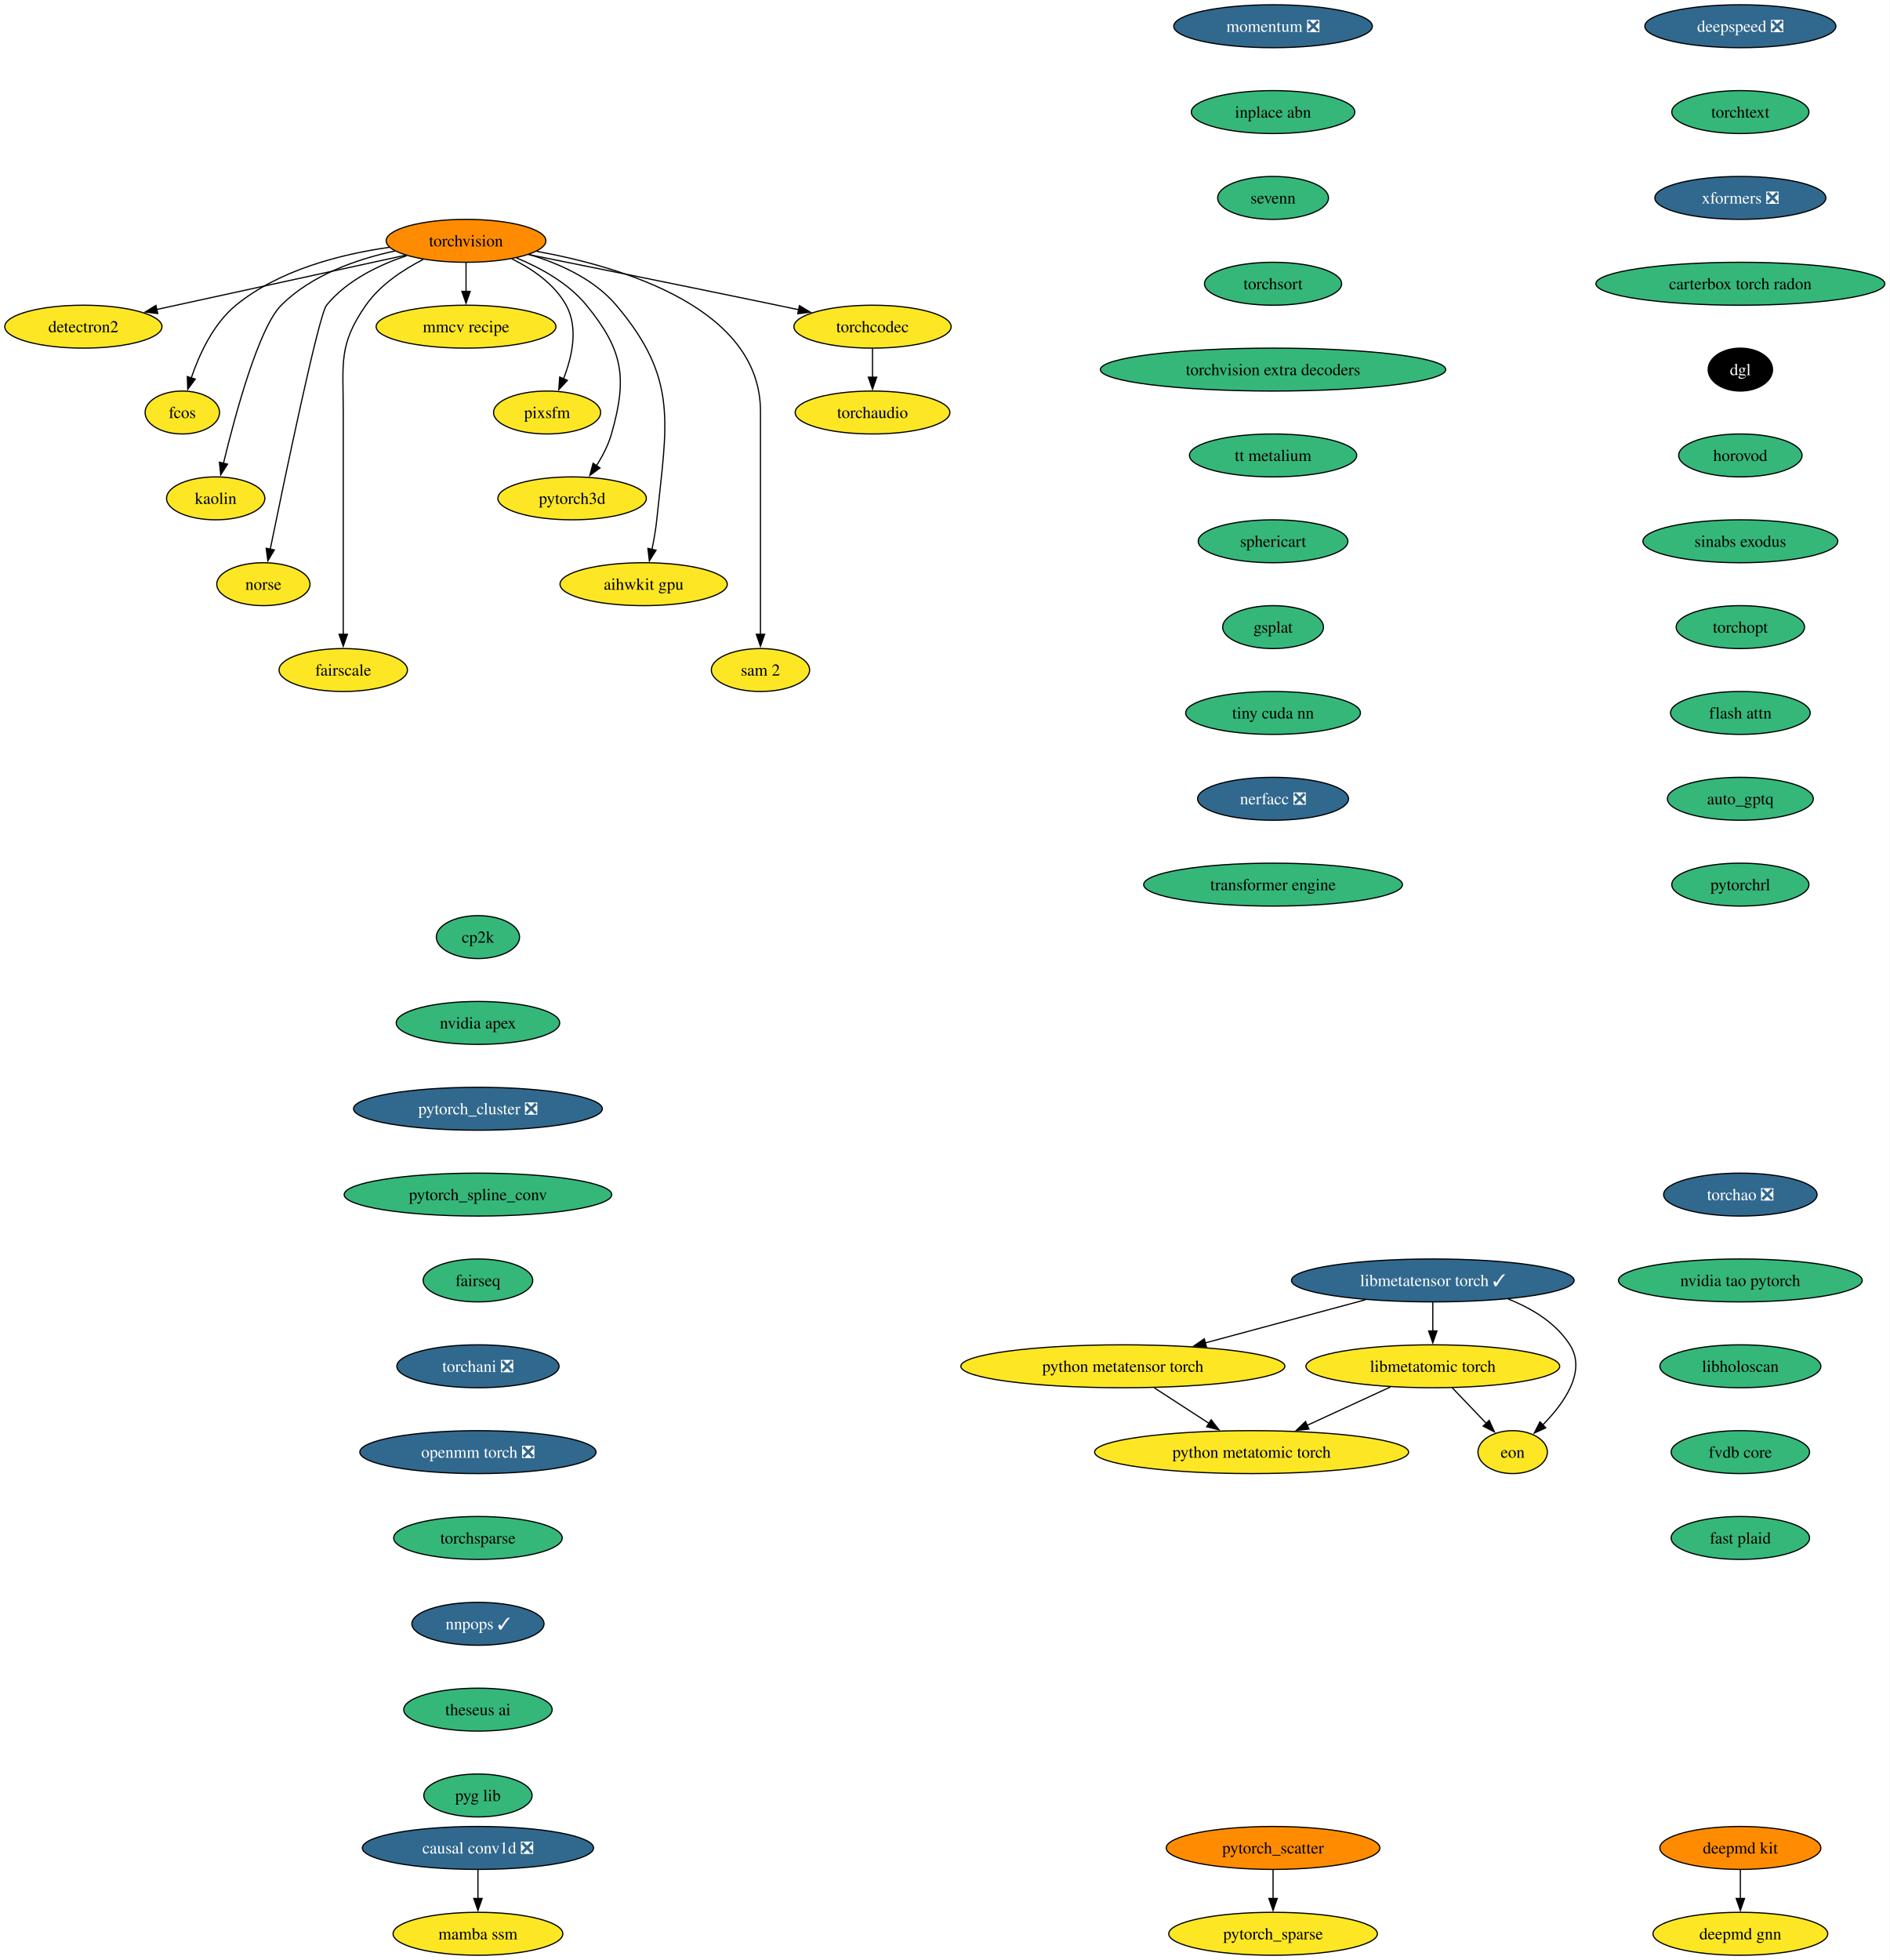
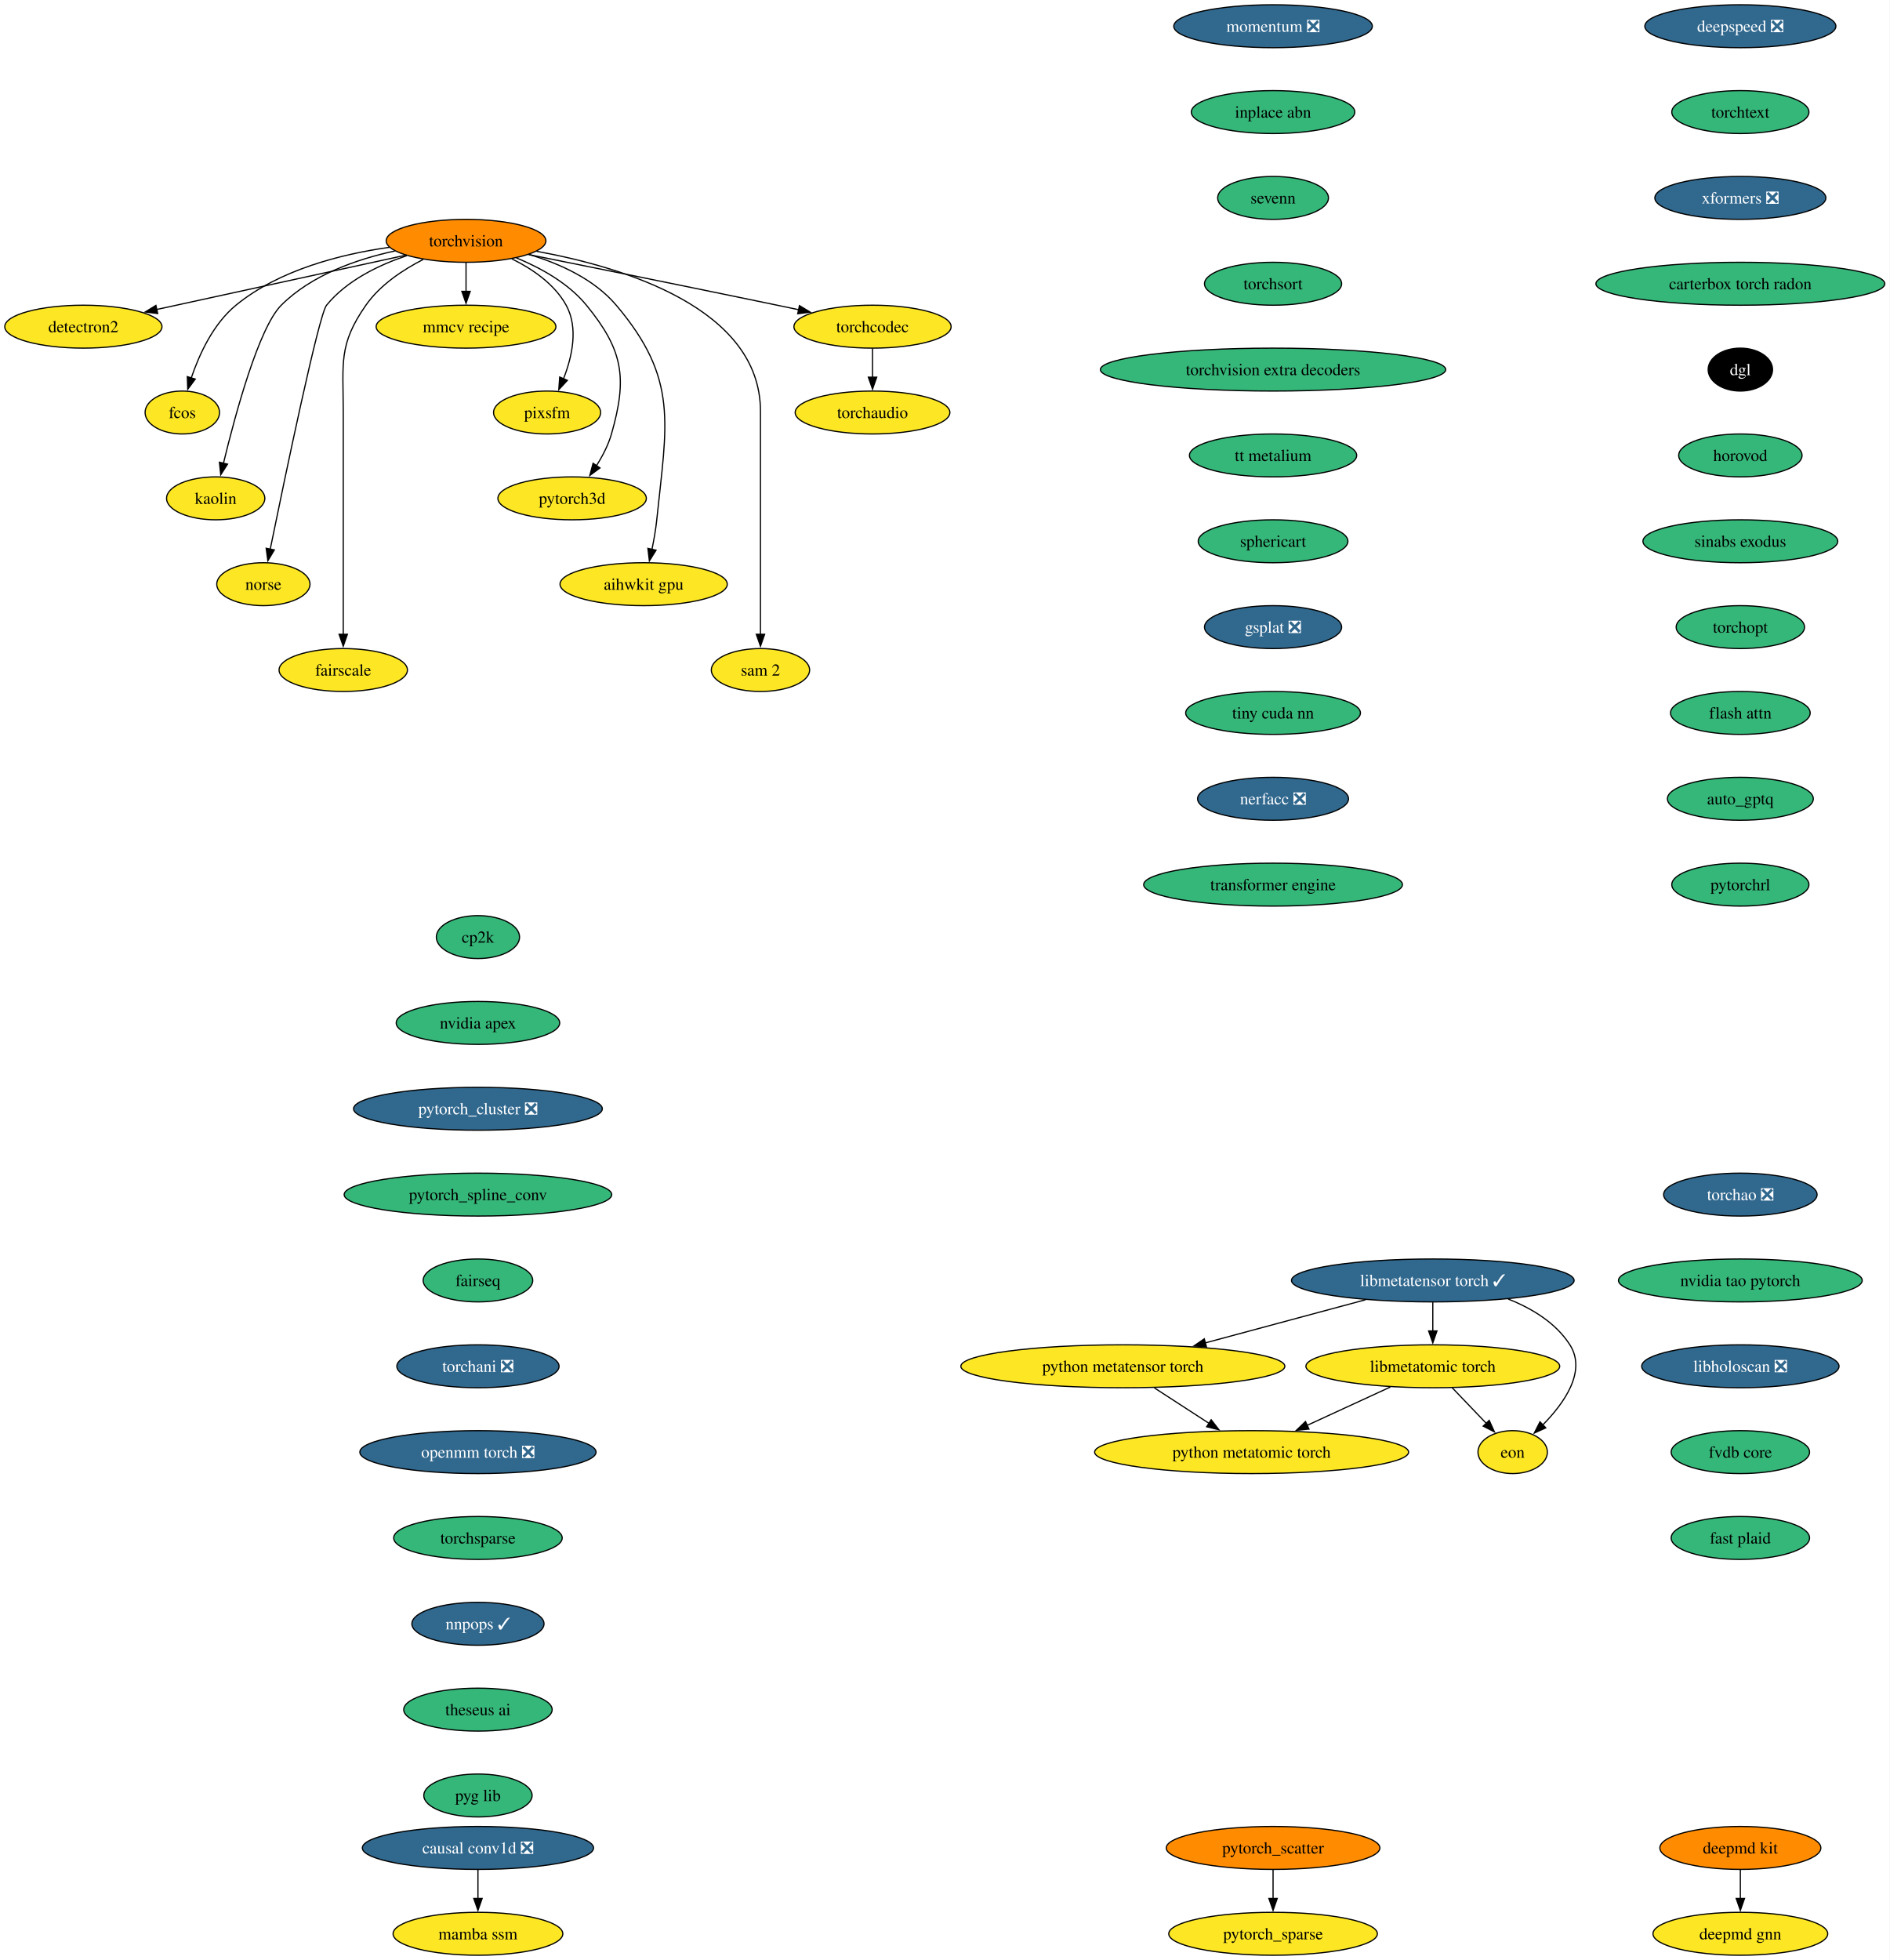
<svg xmlns="http://www.w3.org/2000/svg" xmlns:xlink="http://www.w3.org/1999/xlink" width="1585pt" height="1644pt" viewBox="0.00 0.00 1585.00 1644.00">
  <g id="graph0" class="graph" transform="scale(1 1) rotate(0) translate(4 1640)">
    <polygon fill="white" stroke="none" points="-4,4 -4,-1640 1581.12,-1640 1581.12,4 -4,4" />
    <g id="node1" class="node">
      <g id="a_node1">
        <a xlink:href="https://github.com/conda-forge/torchvision-feedstock" xlink:title="torchvision">
          <ellipse fill="#ff8c00" stroke="black" cx="386.94" cy="-1438" rx="66.99" ry="18" />
          <text xml:space="preserve" text-anchor="middle" x="386.94" y="-1433.33" font-family="Times,serif" font-size="14.00">torchvision</text>
        </a>
      </g>
    </g>
    <g id="node2" class="node">
      <g id="a_node2">
        <a xlink:href="https://github.com/conda-forge/detectron2-feedstock" xlink:title="detectron2">
          <ellipse fill="#fde725" stroke="black" cx="65.94" cy="-1366" rx="65.94" ry="18" />
          <text xml:space="preserve" text-anchor="middle" x="65.94" y="-1361.33" font-family="Times,serif" font-size="14.00">detectron2</text>
        </a>
      </g>
    </g>
    <g id="edge1" class="edge">
      <path fill="none" stroke="black" d="M336.08,-1425.91C279.41,-1413.55 187.81,-1393.58 127.23,-1380.37" />
      <polygon fill="black" stroke="black" points="128.3,-1377.02 117.78,-1378.3 126.8,-1383.85 128.3,-1377.02" />
    </g>
    <g id="node3" class="node">
      <g id="a_node3">
        <a xlink:href="https://github.com/conda-forge/fcos-feedstock" xlink:title="fcos">
          <ellipse fill="#fde725" stroke="black" cx="148.94" cy="-1294" rx="31.22" ry="18" />
          <text xml:space="preserve" text-anchor="middle" x="148.94" y="-1289.33" font-family="Times,serif" font-size="14.00">fcos</text>
        </a>
      </g>
    </g>
    <g id="edge2" class="edge">
      <path fill="none" stroke="black" d="M322.69,-1432.57C281.94,-1426.81 230.26,-1413.69 193.94,-1384 174.89,-1368.43 163.12,-1342.72 156.42,-1322.93" />
      <polygon fill="black" stroke="black" points="159.81,-1322.03 153.5,-1313.52 153.13,-1324.11 159.81,-1322.03" />
    </g>
    <g id="node4" class="node">
      <g id="a_node4">
        <a xlink:href="https://github.com/conda-forge/kaolin-feedstock" xlink:title="kaolin">
          <ellipse fill="#fde725" stroke="black" cx="176.94" cy="-1222" rx="41.21" ry="18" />
          <text xml:space="preserve" text-anchor="middle" x="176.94" y="-1217.33" font-family="Times,serif" font-size="14.00">kaolin</text>
        </a>
      </g>
    </g>
    <g id="edge3" class="edge">
      <path fill="none" stroke="black" d="M327.22,-1429.48C295.22,-1422.58 257.27,-1409.34 231.94,-1384 213.03,-1365.08 193.34,-1292.34 183.45,-1251.41" />
      <polygon fill="black" stroke="black" points="186.88,-1250.69 181.16,-1241.77 180.07,-1252.31 186.88,-1250.69" />
    </g>
    <g id="node5" class="node">
      <g id="a_node5">
        <a xlink:href="https://github.com/conda-forge/norse-feedstock" xlink:title="norse">
          <ellipse fill="#fde725" stroke="black" cx="216.94" cy="-1150" rx="39.11" ry="18" />
          <text xml:space="preserve" text-anchor="middle" x="216.94" y="-1145.33" font-family="Times,serif" font-size="14.00">norse</text>
        </a>
      </g>
    </g>
    <g id="edge4" class="edge">
      <path fill="none" stroke="black" d="M337.29,-1425.57C313.63,-1417.67 286.86,-1404.73 269.94,-1384 263.41,-1376 234.94,-1239.35 222.64,-1179.12" />
      <polygon fill="black" stroke="black" points="226.13,-1178.74 220.71,-1169.64 219.28,-1180.14 226.13,-1178.74" />
    </g>
    <g id="node6" class="node">
      <g id="a_node6">
        <a xlink:href="https://github.com/conda-forge/fairscale-feedstock" xlink:title="fairscale">
          <ellipse fill="#fde725" stroke="black" cx="283.94" cy="-1078" rx="53.84" ry="18" />
          <text xml:space="preserve" text-anchor="middle" x="283.94" y="-1073.33" font-family="Times,serif" font-size="14.00">fairscale</text>
        </a>
      </g>
    </g>
    <g id="edge5" class="edge">
      <path fill="none" stroke="black" d="M351.03,-1422.39C333.98,-1413.68 314.78,-1400.97 302.94,-1384 279.8,-1350.83 283.94,-1335.45 283.94,-1295 283.94,-1295 283.94,-1295 283.94,-1221 283.94,-1181.74 283.94,-1136.38 283.94,-1107.69" />
      <polygon fill="black" stroke="black" points="287.44,-1108 283.94,-1098 280.44,-1108 287.44,-1108" />
    </g>
    <g id="node7" class="node">
      <g id="a_node7">
        <a xlink:href="https://github.com/conda-forge/mmcv-recipe-feedstock" xlink:title="mmcv recipe">
          <ellipse fill="#fde725" stroke="black" cx="386.94" cy="-1366" rx="75.41" ry="18" />
          <text xml:space="preserve" text-anchor="middle" x="386.94" y="-1361.33" font-family="Times,serif" font-size="14.00">mmcv recipe</text>
        </a>
      </g>
    </g>
    <g id="edge6" class="edge">
      <path fill="none" stroke="black" d="M386.94,-1419.7C386.94,-1412.41 386.94,-1403.73 386.94,-1395.54" />
      <polygon fill="black" stroke="black" points="390.44,-1395.62 386.94,-1385.62 383.44,-1395.62 390.44,-1395.62" />
    </g>
    <g id="node8" class="node">
      <g id="a_node8">
        <a xlink:href="https://github.com/conda-forge/pixsfm-feedstock" xlink:title="pixsfm">
          <ellipse fill="#fde725" stroke="black" cx="454.94" cy="-1294" rx="44.9" ry="18" />
          <text xml:space="preserve" text-anchor="middle" x="454.94" y="-1289.33" font-family="Times,serif" font-size="14.00">pixsfm</text>
        </a>
      </g>
    </g>
    <g id="edge7" class="edge">
      <path fill="none" stroke="black" d="M425.29,-1422.93C442.5,-1414.47 461.11,-1401.82 470.94,-1384 481.41,-1365.01 475.92,-1340.61 468.65,-1322.16" />
      <polygon fill="black" stroke="black" points="471.95,-1320.96 464.75,-1313.19 465.53,-1323.76 471.95,-1320.96" />
    </g>
    <g id="node9" class="node">
      <g id="a_node9">
        <a xlink:href="https://github.com/conda-forge/pytorch3d-feedstock" xlink:title="pytorch3d">
          <ellipse fill="#fde725" stroke="black" cx="475.94" cy="-1222" rx="62.26" ry="18" />
          <text xml:space="preserve" text-anchor="middle" x="475.94" y="-1217.33" font-family="Times,serif" font-size="14.00">pytorch3d</text>
        </a>
      </g>
    </g>
    <g id="edge8" class="edge">
      <path fill="none" stroke="black" d="M429.17,-1423.7C449.57,-1415.29 472.83,-1402.47 487.94,-1384 518.9,-1346.15 522.38,-1323.02 508.94,-1276 506.27,-1266.66 501.43,-1257.37 496.26,-1249.24" />
      <polygon fill="black" stroke="black" points="499.31,-1247.49 490.78,-1241.21 493.53,-1251.44 499.31,-1247.49" />
    </g>
    <g id="node10" class="node">
      <g id="a_node10">
        <a xlink:href="https://github.com/conda-forge/aihwkit-gpu-feedstock" xlink:title="aihwkit gpu">
          <ellipse fill="#fde725" stroke="black" cx="535.94" cy="-1150" rx="70.15" ry="18" />
          <text xml:space="preserve" text-anchor="middle" x="535.94" y="-1145.33" font-family="Times,serif" font-size="14.00">aihwkit gpu</text>
        </a>
      </g>
    </g>
    <g id="edge9" class="edge">
      <path fill="none" stroke="black" d="M439.63,-1426.62C465.23,-1418.96 494.39,-1405.92 512.94,-1384 565.53,-1321.85 555.26,-1284.99 546.94,-1204 546.1,-1195.83 544.55,-1187.07 542.88,-1179.07" />
      <polygon fill="black" stroke="black" points="546.34,-1178.51 540.74,-1169.52 539.51,-1180.05 546.34,-1178.51" />
    </g>
    <g id="node11" class="node">
      <g id="a_node11">
        <a xlink:href="https://github.com/conda-forge/sam-2-feedstock" xlink:title="sam 2">
          <ellipse fill="#fde725" stroke="black" cx="633.94" cy="-1078" rx="41.21" ry="18" />
          <text xml:space="preserve" text-anchor="middle" x="633.94" y="-1073.33" font-family="Times,serif" font-size="14.00">sam 2</text>
        </a>
      </g>
    </g>
    <g id="edge10" class="edge">
      <path fill="none" stroke="black" d="M446.1,-1429.23C519.17,-1415.94 633.94,-1381.31 633.94,-1295 633.94,-1295 633.94,-1295 633.94,-1221 633.94,-1181.74 633.94,-1136.38 633.94,-1107.69" />
      <polygon fill="black" stroke="black" points="637.44,-1108 633.94,-1098 630.44,-1108 637.44,-1108" />
    </g>
    <g id="node12" class="node">
      <g id="a_node12">
        <a xlink:href="https://github.com/conda-forge/torchcodec-feedstock" xlink:title="torchcodec">
          <ellipse fill="#fde725" stroke="black" cx="727.94" cy="-1366" rx="65.94" ry="18" />
          <text xml:space="preserve" text-anchor="middle" x="727.94" y="-1361.33" font-family="Times,serif" font-size="14.00">torchcodec</text>
        </a>
      </g>
    </g>
    <g id="edge11" class="edge">
      <path fill="none" stroke="black" d="M439.46,-1426.48C492.19,-1415.88 575.73,-1399 647.94,-1384 653.85,-1382.77 660,-1381.48 666.15,-1380.19" />
      <polygon fill="black" stroke="black" points="666.63,-1383.66 675.69,-1378.17 665.18,-1376.82 666.63,-1383.66" />
    </g>
    <g id="node13" class="node">
      <g id="a_node13">
        <a xlink:href="https://github.com/conda-forge/torchaudio-feedstock" xlink:title="torchaudio">
          <ellipse fill="#fde725" stroke="black" cx="727.94" cy="-1294" rx="64.89" ry="18" />
          <text xml:space="preserve" text-anchor="middle" x="727.94" y="-1289.33" font-family="Times,serif" font-size="14.00">torchaudio</text>
        </a>
      </g>
    </g>
    <g id="edge12" class="edge">
      <path fill="none" stroke="black" d="M727.94,-1347.7C727.94,-1340.41 727.94,-1331.73 727.94,-1323.54" />
      <polygon fill="black" stroke="black" points="731.44,-1323.62 727.94,-1313.62 724.44,-1323.62 731.44,-1323.62" />
    </g>
    <g id="node14" class="node">
      <g id="a_node14">
        <a xlink:href="https://github.com/conda-forge/cp2k-feedstock" xlink:title="cp2k">
          <ellipse fill="#35b779" stroke="black" cx="396.94" cy="-854" rx="34.9" ry="18" />
          <text xml:space="preserve" text-anchor="middle" x="396.94" y="-849.33" font-family="Times,serif" font-size="14.00">cp2k</text>
        </a>
      </g>
    </g>
    <g id="node15" class="node">
      <g id="a_node15">
        <a xlink:href="https://github.com/conda-forge/nvidia-apex-feedstock" xlink:title="nvidia apex">
          <ellipse fill="#35b779" stroke="black" cx="396.94" cy="-782" rx="68.57" ry="18" />
          <text xml:space="preserve" text-anchor="middle" x="396.94" y="-777.33" font-family="Times,serif" font-size="14.00">nvidia apex</text>
        </a>
      </g>
    </g>
    <g id="node18" class="node">
      <g id="a_node18">
        <a xlink:href="https://github.com/conda-forge/pytorch_cluster-feedstock/pull/71" xlink:title="pytorch_cluster ❎">
          <ellipse fill="#31688e" stroke="black" cx="396.94" cy="-710" rx="104.35" ry="18" />
          <text xml:space="preserve" text-anchor="middle" x="396.94" y="-705.33" font-family="Times,serif" font-size="14.00" fill="white">pytorch_cluster ❎</text>
        </a>
      </g>
    </g>
    <g id="node16" class="node">
      <g id="a_node16">
        <a xlink:href="https://github.com/conda-forge/deepmd-kit-feedstock" xlink:title="deepmd kit">
          <ellipse fill="#ff8c00" stroke="black" cx="1455.94" cy="-90" rx="67.52" ry="18" />
          <text xml:space="preserve" text-anchor="middle" x="1455.94" y="-85.33" font-family="Times,serif" font-size="14.00">deepmd kit</text>
        </a>
      </g>
    </g>
    <g id="node17" class="node">
      <g id="a_node17">
        <a xlink:href="https://github.com/conda-forge/deepmd-gnn-feedstock" xlink:title="deepmd gnn">
          <ellipse fill="#fde725" stroke="black" cx="1455.94" cy="-18" rx="73.3" ry="18" />
          <text xml:space="preserve" text-anchor="middle" x="1455.94" y="-13.32" font-family="Times,serif" font-size="14.00">deepmd gnn</text>
        </a>
      </g>
    </g>
    <g id="edge14" class="edge">
      <path fill="none" stroke="black" d="M1455.94,-71.7C1455.94,-64.41 1455.94,-55.73 1455.94,-47.54" />
      <polygon fill="black" stroke="black" points="1459.44,-47.62 1455.94,-37.62 1452.44,-47.62 1459.44,-47.62" />
    </g>
    <g id="node19" class="node">
      <g id="a_node19">
        <a xlink:href="https://github.com/conda-forge/pytorch_spline_conv-feedstock" xlink:title="pytorch_spline_conv">
          <ellipse fill="#35b779" stroke="black" cx="396.94" cy="-638" rx="112.24" ry="18" />
          <text xml:space="preserve" text-anchor="middle" x="396.94" y="-633.33" font-family="Times,serif" font-size="14.00">pytorch_spline_conv</text>
        </a>
      </g>
    </g>
    <g id="node22" class="node">
      <g id="a_node22">
        <a xlink:href="https://github.com/conda-forge/fairseq-feedstock" xlink:title="fairseq">
          <ellipse fill="#35b779" stroke="black" cx="396.94" cy="-566" rx="45.95" ry="18" />
          <text xml:space="preserve" text-anchor="middle" x="396.94" y="-561.33" font-family="Times,serif" font-size="14.00">fairseq</text>
        </a>
      </g>
    </g>
    <g id="node20" class="node">
      <g id="a_node20">
        <a xlink:href="https://github.com/conda-forge/pytorch_scatter-feedstock" xlink:title="pytorch_scatter">
          <ellipse fill="#ff8c00" stroke="black" cx="1063.94" cy="-90" rx="89.61" ry="18" />
          <text xml:space="preserve" text-anchor="middle" x="1063.94" y="-85.33" font-family="Times,serif" font-size="14.00">pytorch_scatter</text>
        </a>
      </g>
    </g>
    <g id="node21" class="node">
      <g id="a_node21">
        <a xlink:href="https://github.com/conda-forge/pytorch_sparse-feedstock" xlink:title="pytorch_sparse">
          <ellipse fill="#fde725" stroke="black" cx="1063.94" cy="-18" rx="87.51" ry="18" />
          <text xml:space="preserve" text-anchor="middle" x="1063.94" y="-13.32" font-family="Times,serif" font-size="14.00">pytorch_sparse</text>
        </a>
      </g>
    </g>
    <g id="edge17" class="edge">
      <path fill="none" stroke="black" d="M1063.94,-71.7C1063.94,-64.41 1063.94,-55.73 1063.94,-47.54" />
      <polygon fill="black" stroke="black" points="1067.44,-47.62 1063.94,-37.62 1060.44,-47.62 1067.44,-47.62" />
    </g>
    <g id="node23" class="node">
      <g id="a_node23">
        <a xlink:href="https://github.com/conda-forge/torchani-feedstock/pull/71" xlink:title="torchani ❎">
          <ellipse fill="#31688e" stroke="black" cx="396.94" cy="-494" rx="68.04" ry="18" />
          <text xml:space="preserve" text-anchor="middle" x="396.94" y="-489.32" font-family="Times,serif" font-size="14.00" fill="white">torchani ❎</text>
        </a>
      </g>
    </g>
    <g id="node24" class="node">
      <g id="a_node24">
        <a xlink:href="https://github.com/conda-forge/openmm-torch-feedstock/pull/78" xlink:title="openmm torch ❎">
          <ellipse fill="#31688e" stroke="black" cx="396.94" cy="-422" rx="99.08" ry="18" />
          <text xml:space="preserve" text-anchor="middle" x="396.94" y="-417.32" font-family="Times,serif" font-size="14.00" fill="white">openmm torch ❎</text>
        </a>
      </g>
    </g>
    <g id="node25" class="node">
      <g id="a_node25">
        <a xlink:href="https://github.com/conda-forge/torchsparse-feedstock" xlink:title="torchsparse">
          <ellipse fill="#35b779" stroke="black" cx="396.94" cy="-350" rx="70.68" ry="18" />
          <text xml:space="preserve" text-anchor="middle" x="396.94" y="-345.32" font-family="Times,serif" font-size="14.00">torchsparse</text>
        </a>
      </g>
    </g>
    <g id="node26" class="node">
      <g id="a_node26">
        <a xlink:href="https://github.com/conda-forge/nnpops-feedstock/pull/58" xlink:title="nnpops ✓">
          <ellipse fill="#31688e" stroke="black" cx="396.94" cy="-278" rx="55.42" ry="18" />
          <text xml:space="preserve" text-anchor="middle" x="396.94" y="-273.32" font-family="Times,serif" font-size="14.00" fill="white">nnpops ✓</text>
        </a>
      </g>
    </g>
    <g id="node27" class="node">
      <g id="a_node27">
        <a xlink:href="https://github.com/conda-forge/theseus-ai-feedstock" xlink:title="theseus ai">
          <ellipse fill="#35b779" stroke="black" cx="396.94" cy="-206" rx="62.26" ry="18" />
          <text xml:space="preserve" text-anchor="middle" x="396.94" y="-201.33" font-family="Times,serif" font-size="14.00">theseus ai</text>
        </a>
      </g>
    </g>
    <g id="node28" class="node">
      <g id="a_node28">
        <a xlink:href="https://github.com/conda-forge/pyg-lib-feedstock" xlink:title="pyg lib">
          <ellipse fill="#35b779" stroke="black" cx="396.94" cy="-134" rx="45.42" ry="18" />
          <text xml:space="preserve" text-anchor="middle" x="396.94" y="-129.32" font-family="Times,serif" font-size="14.00">pyg lib</text>
        </a>
      </g>
    </g>
    <g id="node29" class="node">
      <g id="a_node29">
        <a xlink:href="https://github.com/conda-forge/deepspeed-feedstock/pull/123" xlink:title="deepspeed ❎">
          <ellipse fill="#31688e" stroke="black" cx="1455.94" cy="-1618" rx="80.14" ry="18" />
          <text xml:space="preserve" text-anchor="middle" x="1455.94" y="-1613.33" font-family="Times,serif" font-size="14.00" fill="white">deepspeed ❎</text>
        </a>
      </g>
    </g>
    <g id="node30" class="node">
      <g id="a_node30">
        <a xlink:href="https://github.com/conda-forge/torchtext-feedstock" xlink:title="torchtext">
          <ellipse fill="#35b779" stroke="black" cx="1455.94" cy="-1546" rx="57.52" ry="18" />
          <text xml:space="preserve" text-anchor="middle" x="1455.94" y="-1541.33" font-family="Times,serif" font-size="14.00">torchtext</text>
        </a>
      </g>
    </g>
    <g id="node31" class="node">
      <g id="a_node31">
        <a xlink:href="https://github.com/conda-forge/xformers-feedstock/pull/77" xlink:title="xformers ❎">
          <ellipse fill="#31688e" stroke="black" cx="1455.94" cy="-1474" rx="71.73" ry="18" />
          <text xml:space="preserve" text-anchor="middle" x="1455.94" y="-1469.33" font-family="Times,serif" font-size="14.00" fill="white">xformers ❎</text>
        </a>
      </g>
    </g>
    <g id="node32" class="node">
      <g id="a_node32">
        <a xlink:href="https://github.com/conda-forge/carterbox-torch-radon-feedstock" xlink:title="carterbox torch radon">
          <ellipse fill="#35b779" stroke="black" cx="1455.94" cy="-1402" rx="121.18" ry="18" />
          <text xml:space="preserve" text-anchor="middle" x="1455.94" y="-1397.33" font-family="Times,serif" font-size="14.00">carterbox torch radon</text>
        </a>
      </g>
    </g>
    <g id="node33" class="node">
      <g id="a_node33">
        <a xlink:href="https://github.com/conda-forge/dgl-feedstock" xlink:title="dgl">
          <ellipse fill="#000000" stroke="black" cx="1455.94" cy="-1330" rx="27.01" ry="18" />
          <text xml:space="preserve" text-anchor="middle" x="1455.94" y="-1325.33" font-family="Times,serif" font-size="14.00" fill="white">dgl</text>
        </a>
      </g>
    </g>
    <g id="node34" class="node">
      <g id="a_node34">
        <a xlink:href="https://github.com/conda-forge/horovod-feedstock" xlink:title="horovod">
          <ellipse fill="#35b779" stroke="black" cx="1455.94" cy="-1258" rx="51.74" ry="18" />
          <text xml:space="preserve" text-anchor="middle" x="1455.94" y="-1253.33" font-family="Times,serif" font-size="14.00">horovod</text>
        </a>
      </g>
    </g>
    <g id="node35" class="node">
      <g id="a_node35">
        <a xlink:href="https://github.com/conda-forge/sinabs-exodus-feedstock" xlink:title="sinabs exodus">
          <ellipse fill="#35b779" stroke="black" cx="1455.94" cy="-1186" rx="81.72" ry="18" />
          <text xml:space="preserve" text-anchor="middle" x="1455.94" y="-1181.33" font-family="Times,serif" font-size="14.00">sinabs exodus</text>
        </a>
      </g>
    </g>
    <g id="node36" class="node">
      <g id="a_node36">
        <a xlink:href="https://github.com/conda-forge/torchopt-feedstock" xlink:title="torchopt">
          <ellipse fill="#35b779" stroke="black" cx="1455.94" cy="-1114" rx="53.84" ry="18" />
          <text xml:space="preserve" text-anchor="middle" x="1455.94" y="-1109.33" font-family="Times,serif" font-size="14.00">torchopt</text>
        </a>
      </g>
    </g>
    <g id="node37" class="node">
      <g id="a_node37">
        <a xlink:href="https://github.com/conda-forge/flash-attn-feedstock" xlink:title="flash attn">
          <ellipse fill="#35b779" stroke="black" cx="1455.94" cy="-1042" rx="58.57" ry="18" />
          <text xml:space="preserve" text-anchor="middle" x="1455.94" y="-1037.33" font-family="Times,serif" font-size="14.00">flash attn</text>
        </a>
      </g>
    </g>
    <g id="node38" class="node">
      <g id="a_node38">
        <a xlink:href="https://github.com/conda-forge/auto_gptq-feedstock" xlink:title="auto_gptq">
          <ellipse fill="#35b779" stroke="black" cx="1455.94" cy="-970" rx="61.2" ry="18" />
          <text xml:space="preserve" text-anchor="middle" x="1455.94" y="-965.33" font-family="Times,serif" font-size="14.00">auto_gptq</text>
        </a>
      </g>
    </g>
    <g id="node39" class="node">
      <g id="a_node39">
        <a xlink:href="https://github.com/conda-forge/pytorchrl-feedstock" xlink:title="pytorchrl">
          <ellipse fill="#35b779" stroke="black" cx="1455.94" cy="-898" rx="57.52" ry="18" />
          <text xml:space="preserve" text-anchor="middle" x="1455.94" y="-893.33" font-family="Times,serif" font-size="14.00">pytorchrl</text>
        </a>
      </g>
    </g>
    <g id="node40" class="node">
      <g id="a_node40">
        <a xlink:href="https://github.com/conda-forge/libmetatensor-torch-feedstock/pull/44" xlink:title="libmetatensor torch ✓">
          <ellipse fill="#31688e" stroke="black" cx="1197.94" cy="-566" rx="118.55" ry="18" />
          <text xml:space="preserve" text-anchor="middle" x="1197.94" y="-561.33" font-family="Times,serif" font-size="14.00" fill="white">libmetatensor torch ✓</text>
        </a>
      </g>
    </g>
    <g id="node41" class="node">
      <g id="a_node41">
        <a xlink:href="https://github.com/conda-forge/python-metatensor-torch-feedstock" xlink:title="python metatensor torch">
          <ellipse fill="#fde725" stroke="black" cx="937.94" cy="-494" rx="135.91" ry="18" />
          <text xml:space="preserve" text-anchor="middle" x="937.94" y="-489.32" font-family="Times,serif" font-size="14.00">python metatensor torch</text>
        </a>
      </g>
    </g>
    <g id="edge35" class="edge">
      <path fill="none" stroke="black" d="M1141.52,-549.81C1102.04,-539.18 1049.05,-524.91 1007.03,-513.6" />
      <polygon fill="black" stroke="black" points="1008.07,-510.26 997.51,-511.04 1006.25,-517.02 1008.07,-510.26" />
    </g>
    <g id="node42" class="node">
      <g id="a_node42">
        <a xlink:href="https://github.com/conda-forge/libmetatomic-torch-feedstock" xlink:title="libmetatomic torch">
          <ellipse fill="#fde725" stroke="black" cx="1197.94" cy="-494" rx="106.45" ry="18" />
          <text xml:space="preserve" text-anchor="middle" x="1197.94" y="-489.32" font-family="Times,serif" font-size="14.00">libmetatomic torch</text>
        </a>
      </g>
    </g>
    <g id="edge36" class="edge">
      <path fill="none" stroke="black" d="M1197.94,-547.7C1197.94,-540.41 1197.94,-531.73 1197.94,-523.54" />
      <polygon fill="black" stroke="black" points="1201.44,-523.62 1197.94,-513.62 1194.44,-523.62 1201.44,-523.62" />
    </g>
    <g id="node43" class="node">
      <g id="a_node43">
        <a xlink:href="https://github.com/conda-forge/eon-feedstock" xlink:title="eon">
          <ellipse fill="#fde725" stroke="black" cx="1264.94" cy="-422" rx="29.11" ry="18" />
          <text xml:space="preserve" text-anchor="middle" x="1264.94" y="-417.32" font-family="Times,serif" font-size="14.00">eon</text>
        </a>
      </g>
    </g>
    <g id="edge37" class="edge">
      <path fill="none" stroke="black" d="M1261.1,-550.45C1281.15,-542.53 1301.15,-530.42 1312.94,-512 1327.14,-489.82 1308.21,-463.07 1290.11,-444.72" />
      <polygon fill="black" stroke="black" points="1292.71,-442.37 1283.06,-437.98 1287.86,-447.42 1292.71,-442.37" />
    </g>
    <g id="node44" class="node">
      <g id="a_node44">
        <a xlink:href="https://github.com/conda-forge/python-metatomic-torch-feedstock" xlink:title="python metatomic torch">
          <ellipse fill="#fde725" stroke="black" cx="1045.94" cy="-422" rx="131.7" ry="18" />
          <text xml:space="preserve" text-anchor="middle" x="1045.94" y="-417.32" font-family="Times,serif" font-size="14.00">python metatomic torch</text>
        </a>
      </g>
    </g>
    <g id="edge38" class="edge">
      <path fill="none" stroke="black" d="M964.36,-475.88C978.19,-466.91 995.32,-455.81 1010.31,-446.09" />
      <polygon fill="black" stroke="black" points="1012.03,-449.15 1018.52,-440.77 1008.23,-443.27 1012.03,-449.15" />
    </g>
    <g id="edge39" class="edge">
      <path fill="none" stroke="black" d="M1214.16,-476.05C1222.78,-467.04 1233.52,-455.83 1242.89,-446.04" />
      <polygon fill="black" stroke="black" points="1245.26,-448.63 1249.64,-438.98 1240.2,-443.79 1245.26,-448.63" />
    </g>
    <g id="edge40" class="edge">
      <path fill="none" stroke="black" d="M1162.3,-476.59C1141.47,-466.99 1114.94,-454.78 1092.47,-444.43" />
      <polygon fill="black" stroke="black" points="1094.07,-441.31 1083.52,-440.31 1091.14,-447.67 1094.07,-441.31" />
    </g>
    <g id="node45" class="node">
      <g id="a_node45">
        <a xlink:href="https://github.com/conda-forge/momentum-feedstock/pull/306" xlink:title="momentum ❎">
          <ellipse fill="#31688e" stroke="black" cx="1063.94" cy="-1618" rx="83.3" ry="18" />
          <text xml:space="preserve" text-anchor="middle" x="1063.94" y="-1613.33" font-family="Times,serif" font-size="14.00" fill="white">momentum ❎</text>
        </a>
      </g>
    </g>
    <g id="node46" class="node">
      <g id="a_node46">
        <a xlink:href="https://github.com/conda-forge/inplace-abn-feedstock" xlink:title="inplace abn">
          <ellipse fill="#35b779" stroke="black" cx="1063.94" cy="-1546" rx="68.57" ry="18" />
          <text xml:space="preserve" text-anchor="middle" x="1063.94" y="-1541.33" font-family="Times,serif" font-size="14.00">inplace abn</text>
        </a>
      </g>
    </g>
    <g id="node47" class="node">
      <g id="a_node47">
        <a xlink:href="https://github.com/conda-forge/sevenn-feedstock" xlink:title="sevenn">
          <ellipse fill="#35b779" stroke="black" cx="1063.94" cy="-1474" rx="46.47" ry="18" />
          <text xml:space="preserve" text-anchor="middle" x="1063.94" y="-1469.33" font-family="Times,serif" font-size="14.00">sevenn</text>
        </a>
      </g>
    </g>
    <g id="node48" class="node">
      <g id="a_node48">
        <a xlink:href="https://github.com/conda-forge/torchsort-feedstock" xlink:title="torchsort">
          <ellipse fill="#35b779" stroke="black" cx="1063.94" cy="-1402" rx="57.52" ry="18" />
          <text xml:space="preserve" text-anchor="middle" x="1063.94" y="-1397.33" font-family="Times,serif" font-size="14.00">torchsort</text>
        </a>
      </g>
    </g>
    <g id="node49" class="node">
      <g id="a_node49">
        <a xlink:href="https://github.com/conda-forge/torchvision-extra-decoders-feedstock" xlink:title="torchvision extra decoders">
          <ellipse fill="#35b779" stroke="black" cx="1063.94" cy="-1330" rx="144.86" ry="18" />
          <text xml:space="preserve" text-anchor="middle" x="1063.94" y="-1325.33" font-family="Times,serif" font-size="14.00">torchvision extra decoders</text>
        </a>
      </g>
    </g>
    <g id="node50" class="node">
      <g id="a_node50">
        <a xlink:href="https://github.com/conda-forge/tt-metalium-feedstock" xlink:title="tt metalium">
          <ellipse fill="#35b779" stroke="black" cx="1063.94" cy="-1258" rx="70.15" ry="18" />
          <text xml:space="preserve" text-anchor="middle" x="1063.94" y="-1253.33" font-family="Times,serif" font-size="14.00">tt metalium</text>
        </a>
      </g>
    </g>
    <g id="node51" class="node">
      <g id="a_node51">
        <a xlink:href="https://github.com/conda-forge/sphericart-feedstock" xlink:title="sphericart">
          <ellipse fill="#35b779" stroke="black" cx="1063.94" cy="-1186" rx="62.78" ry="18" />
          <text xml:space="preserve" text-anchor="middle" x="1063.94" y="-1181.33" font-family="Times,serif" font-size="14.00">sphericart</text>
        </a>
      </g>
    </g>
    <g id="node52" class="node">
      <g id="a_node52">
-         <a xlink:href="https://github.com/conda-forge/gsplat-feedstock" xlink:title="gsplat">
-           <ellipse fill="#35b779" stroke="black" cx="1063.94" cy="-1114" rx="42.26" ry="18" />
-           <text xml:space="preserve" text-anchor="middle" x="1063.94" y="-1109.33" font-family="Times,serif" font-size="14.00">gsplat</text>
+         <a xlink:href="https://github.com/conda-forge/gsplat-feedstock/pull/23" xlink:title="gsplat ❎">
+           <ellipse fill="#31688e" stroke="black" cx="1063.94" cy="-1114" rx="57.52" ry="18" />
+           <text xml:space="preserve" text-anchor="middle" x="1063.94" y="-1109.33" font-family="Times,serif" font-size="14.00" fill="white">gsplat ❎</text>
        </a>
      </g>
    </g>
    <g id="node53" class="node">
      <g id="a_node53">
        <a xlink:href="https://github.com/conda-forge/tiny-cuda-nn-feedstock" xlink:title="tiny cuda nn">
          <ellipse fill="#35b779" stroke="black" cx="1063.94" cy="-1042" rx="73.3" ry="18" />
          <text xml:space="preserve" text-anchor="middle" x="1063.94" y="-1037.33" font-family="Times,serif" font-size="14.00">tiny cuda nn</text>
        </a>
      </g>
    </g>
    <g id="node54" class="node">
      <g id="a_node54">
        <a xlink:href="https://github.com/conda-forge/nerfacc-feedstock/pull/16" xlink:title="nerfacc ❎">
          <ellipse fill="#31688e" stroke="black" cx="1063.94" cy="-970" rx="63.31" ry="18" />
          <text xml:space="preserve" text-anchor="middle" x="1063.94" y="-965.33" font-family="Times,serif" font-size="14.00" fill="white">nerfacc ❎</text>
        </a>
      </g>
    </g>
    <g id="node55" class="node">
      <g id="a_node55">
        <a xlink:href="https://github.com/conda-forge/transformer-engine-feedstock" xlink:title="transformer engine">
          <ellipse fill="#35b779" stroke="black" cx="1063.94" cy="-898" rx="108.55" ry="18" />
          <text xml:space="preserve" text-anchor="middle" x="1063.94" y="-893.33" font-family="Times,serif" font-size="14.00">transformer engine</text>
        </a>
      </g>
    </g>
    <g id="node56" class="node">
      <g id="a_node56">
        <a xlink:href="https://github.com/conda-forge/causal-conv1d-feedstock/pull/36" xlink:title="causal conv1d ❎">
          <ellipse fill="#31688e" stroke="black" cx="396.94" cy="-90" rx="96.98" ry="18" />
          <text xml:space="preserve" text-anchor="middle" x="396.94" y="-85.33" font-family="Times,serif" font-size="14.00" fill="white">causal conv1d ❎</text>
        </a>
      </g>
    </g>
    <g id="node57" class="node">
      <g id="a_node57">
        <a xlink:href="https://github.com/conda-forge/mamba-ssm-feedstock" xlink:title="mamba ssm">
          <ellipse fill="#fde725" stroke="black" cx="396.94" cy="-18" rx="71.2" ry="18" />
          <text xml:space="preserve" text-anchor="middle" x="396.94" y="-13.32" font-family="Times,serif" font-size="14.00">mamba ssm</text>
        </a>
      </g>
    </g>
    <g id="edge51" class="edge">
      <path fill="none" stroke="black" d="M396.94,-71.7C396.94,-64.41 396.94,-55.73 396.94,-47.54" />
      <polygon fill="black" stroke="black" points="400.44,-47.62 396.94,-37.62 393.44,-47.62 400.44,-47.62" />
    </g>
    <g id="node58" class="node">
      <g id="a_node58">
        <a xlink:href="https://github.com/conda-forge/torchao-feedstock/pull/21" xlink:title="torchao ❎">
          <ellipse fill="#31688e" stroke="black" cx="1455.94" cy="-638" rx="64.36" ry="18" />
          <text xml:space="preserve" text-anchor="middle" x="1455.94" y="-633.33" font-family="Times,serif" font-size="14.00" fill="white">torchao ❎</text>
        </a>
      </g>
    </g>
    <g id="node59" class="node">
      <g id="a_node59">
        <a xlink:href="https://github.com/conda-forge/nvidia-tao-pytorch-feedstock" xlink:title="nvidia tao pytorch">
          <ellipse fill="#35b779" stroke="black" cx="1455.94" cy="-566" rx="102.24" ry="18" />
          <text xml:space="preserve" text-anchor="middle" x="1455.94" y="-561.33" font-family="Times,serif" font-size="14.00">nvidia tao pytorch</text>
        </a>
      </g>
    </g>
    <g id="node60" class="node">
      <g id="a_node60">
-         <a xlink:href="https://github.com/conda-forge/libholoscan-feedstock" xlink:title="libholoscan">
-           <ellipse fill="#35b779" stroke="black" cx="1455.94" cy="-494" rx="67.52" ry="18" />
-           <text xml:space="preserve" text-anchor="middle" x="1455.94" y="-489.32" font-family="Times,serif" font-size="14.00">libholoscan</text>
+         <a xlink:href="https://github.com/conda-forge/libholoscan-feedstock/pull/17" xlink:title="libholoscan ❎">
+           <ellipse fill="#31688e" stroke="black" cx="1455.94" cy="-494" rx="82.77" ry="18" />
+           <text xml:space="preserve" text-anchor="middle" x="1455.94" y="-489.32" font-family="Times,serif" font-size="14.00" fill="white">libholoscan ❎</text>
        </a>
      </g>
    </g>
    <g id="node61" class="node">
      <g id="a_node61">
        <a xlink:href="https://github.com/conda-forge/fvdb-core-feedstock" xlink:title="fvdb core">
          <ellipse fill="#35b779" stroke="black" cx="1455.94" cy="-422" rx="58.05" ry="18" />
          <text xml:space="preserve" text-anchor="middle" x="1455.94" y="-417.32" font-family="Times,serif" font-size="14.00">fvdb core</text>
        </a>
      </g>
    </g>
    <g id="node62" class="node">
      <g id="a_node62">
        <a xlink:href="https://github.com/conda-forge/fast-plaid-feedstock" xlink:title="fast plaid">
          <ellipse fill="#35b779" stroke="black" cx="1455.94" cy="-350" rx="58.05" ry="18" />
          <text xml:space="preserve" text-anchor="middle" x="1455.94" y="-345.32" font-family="Times,serif" font-size="14.00">fast plaid</text>
        </a>
      </g>
    </g>
  </g>
</svg>
